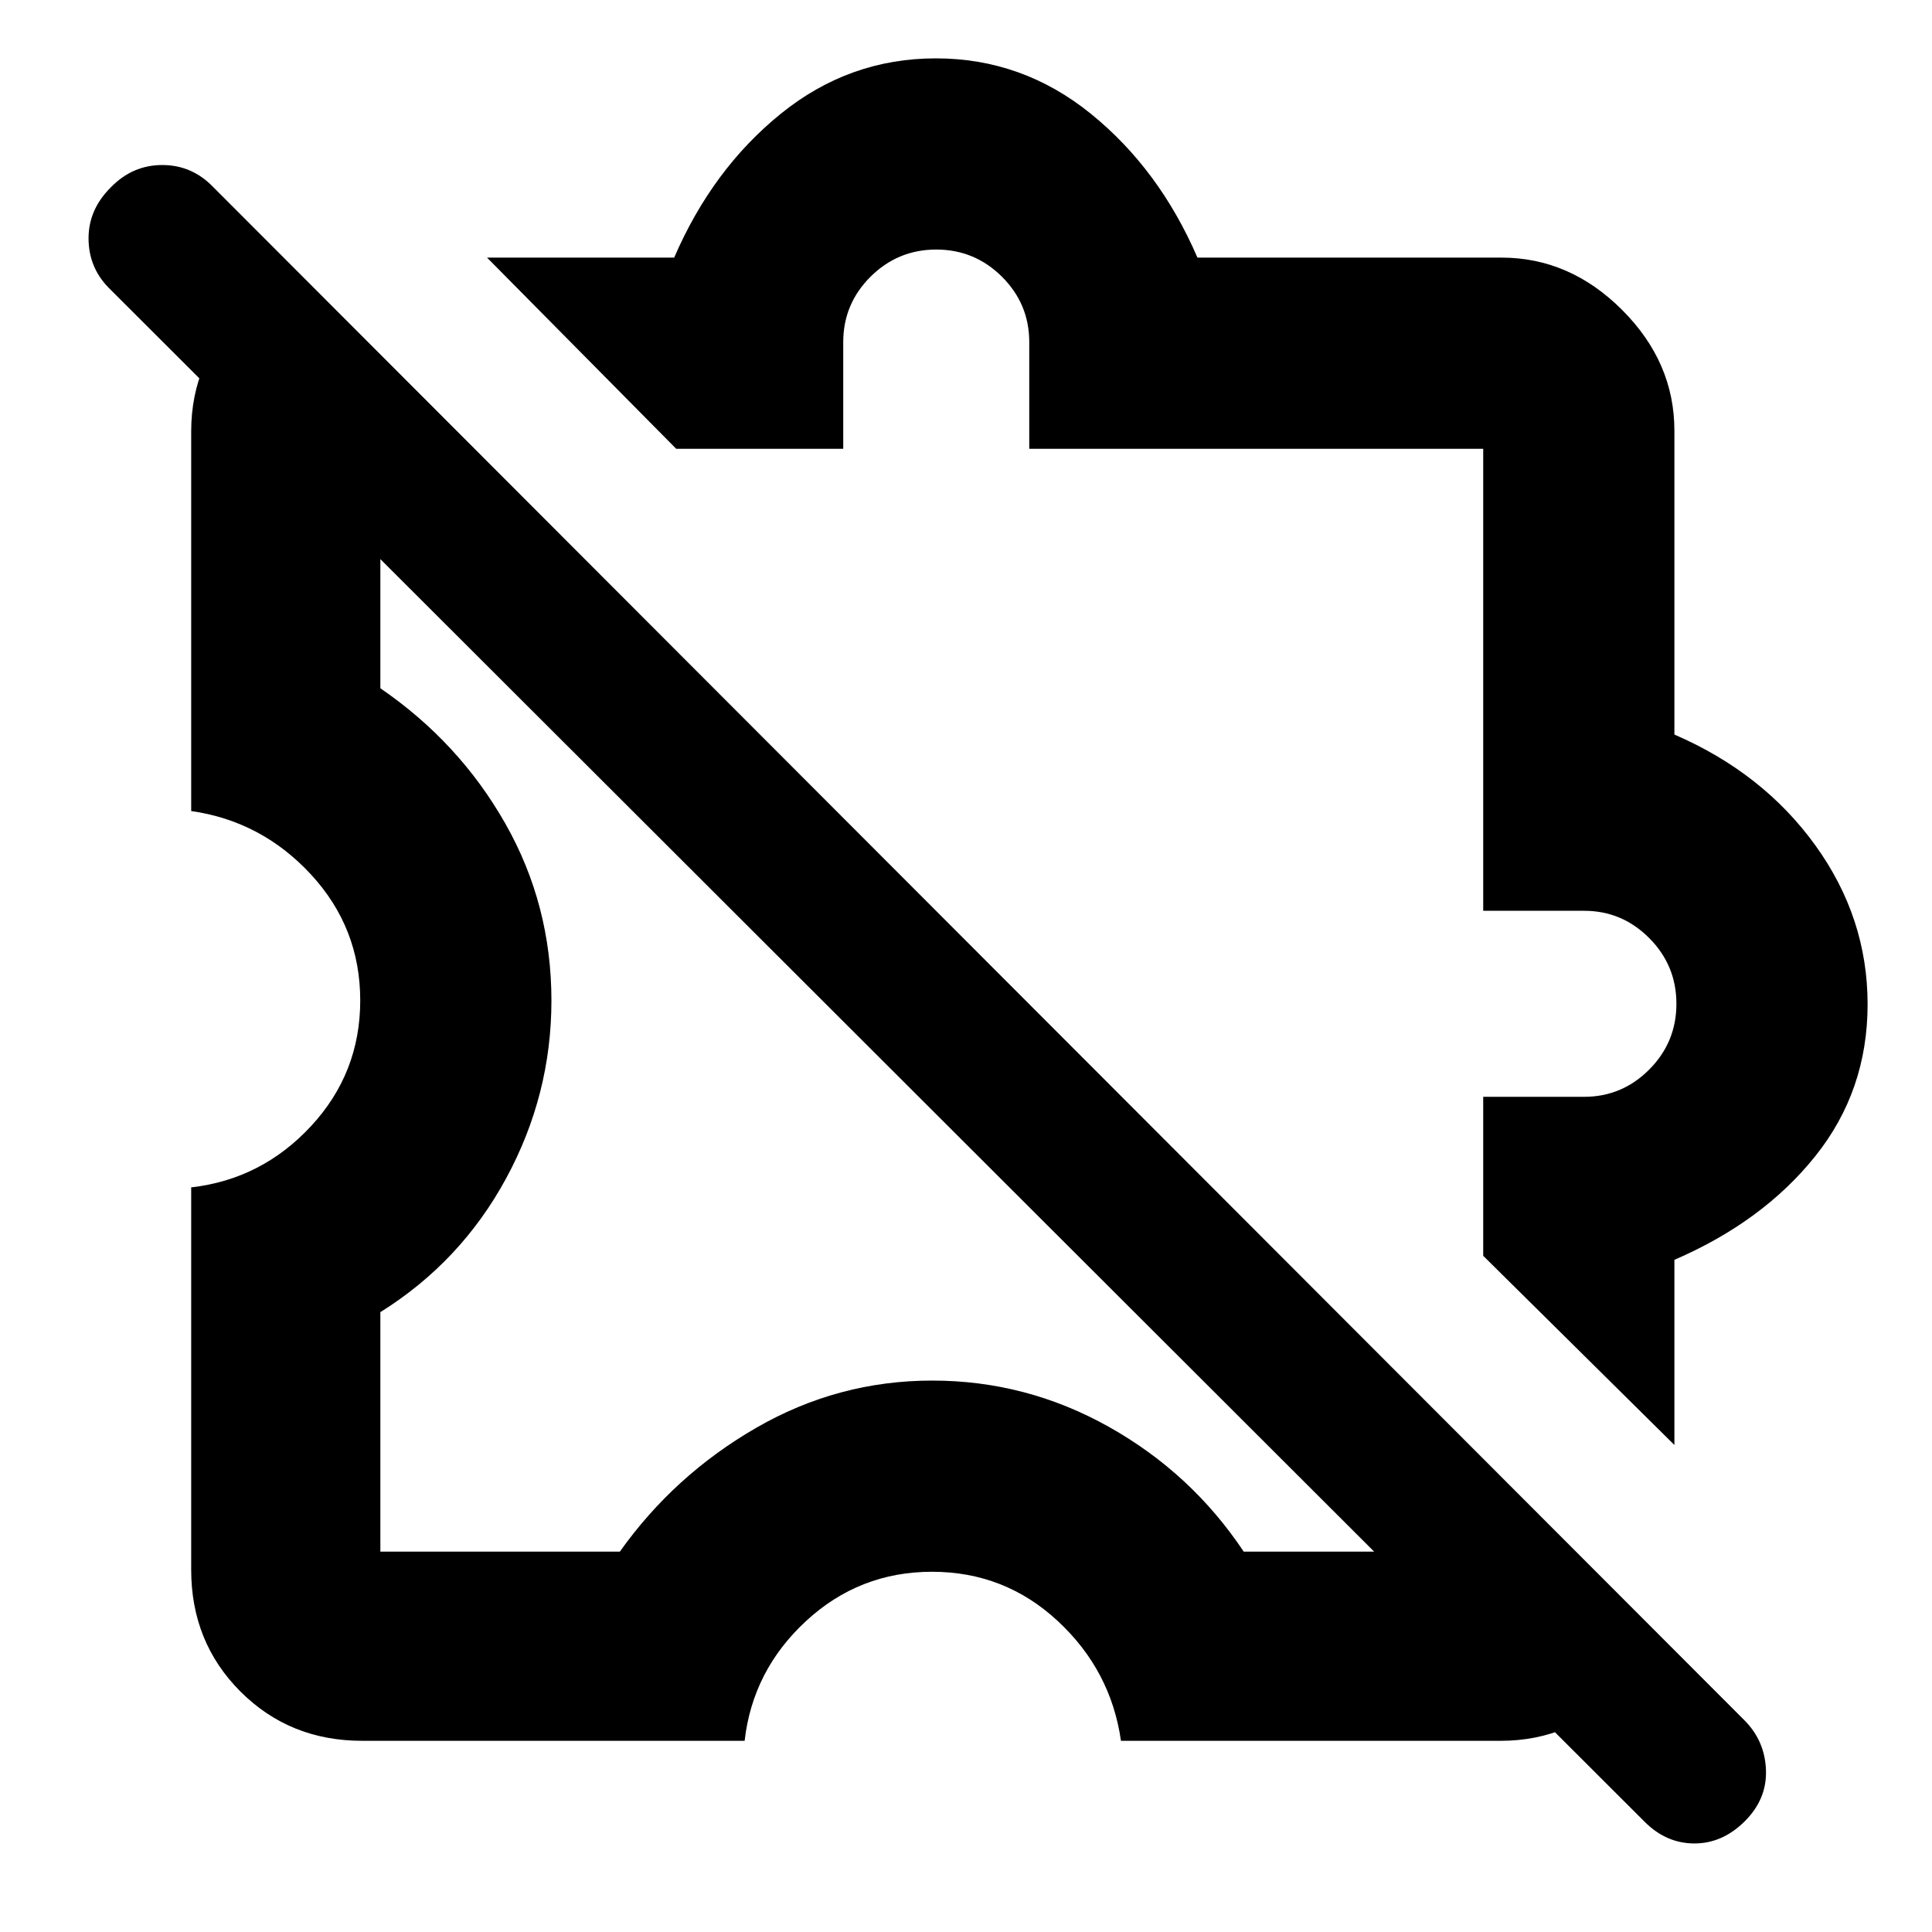
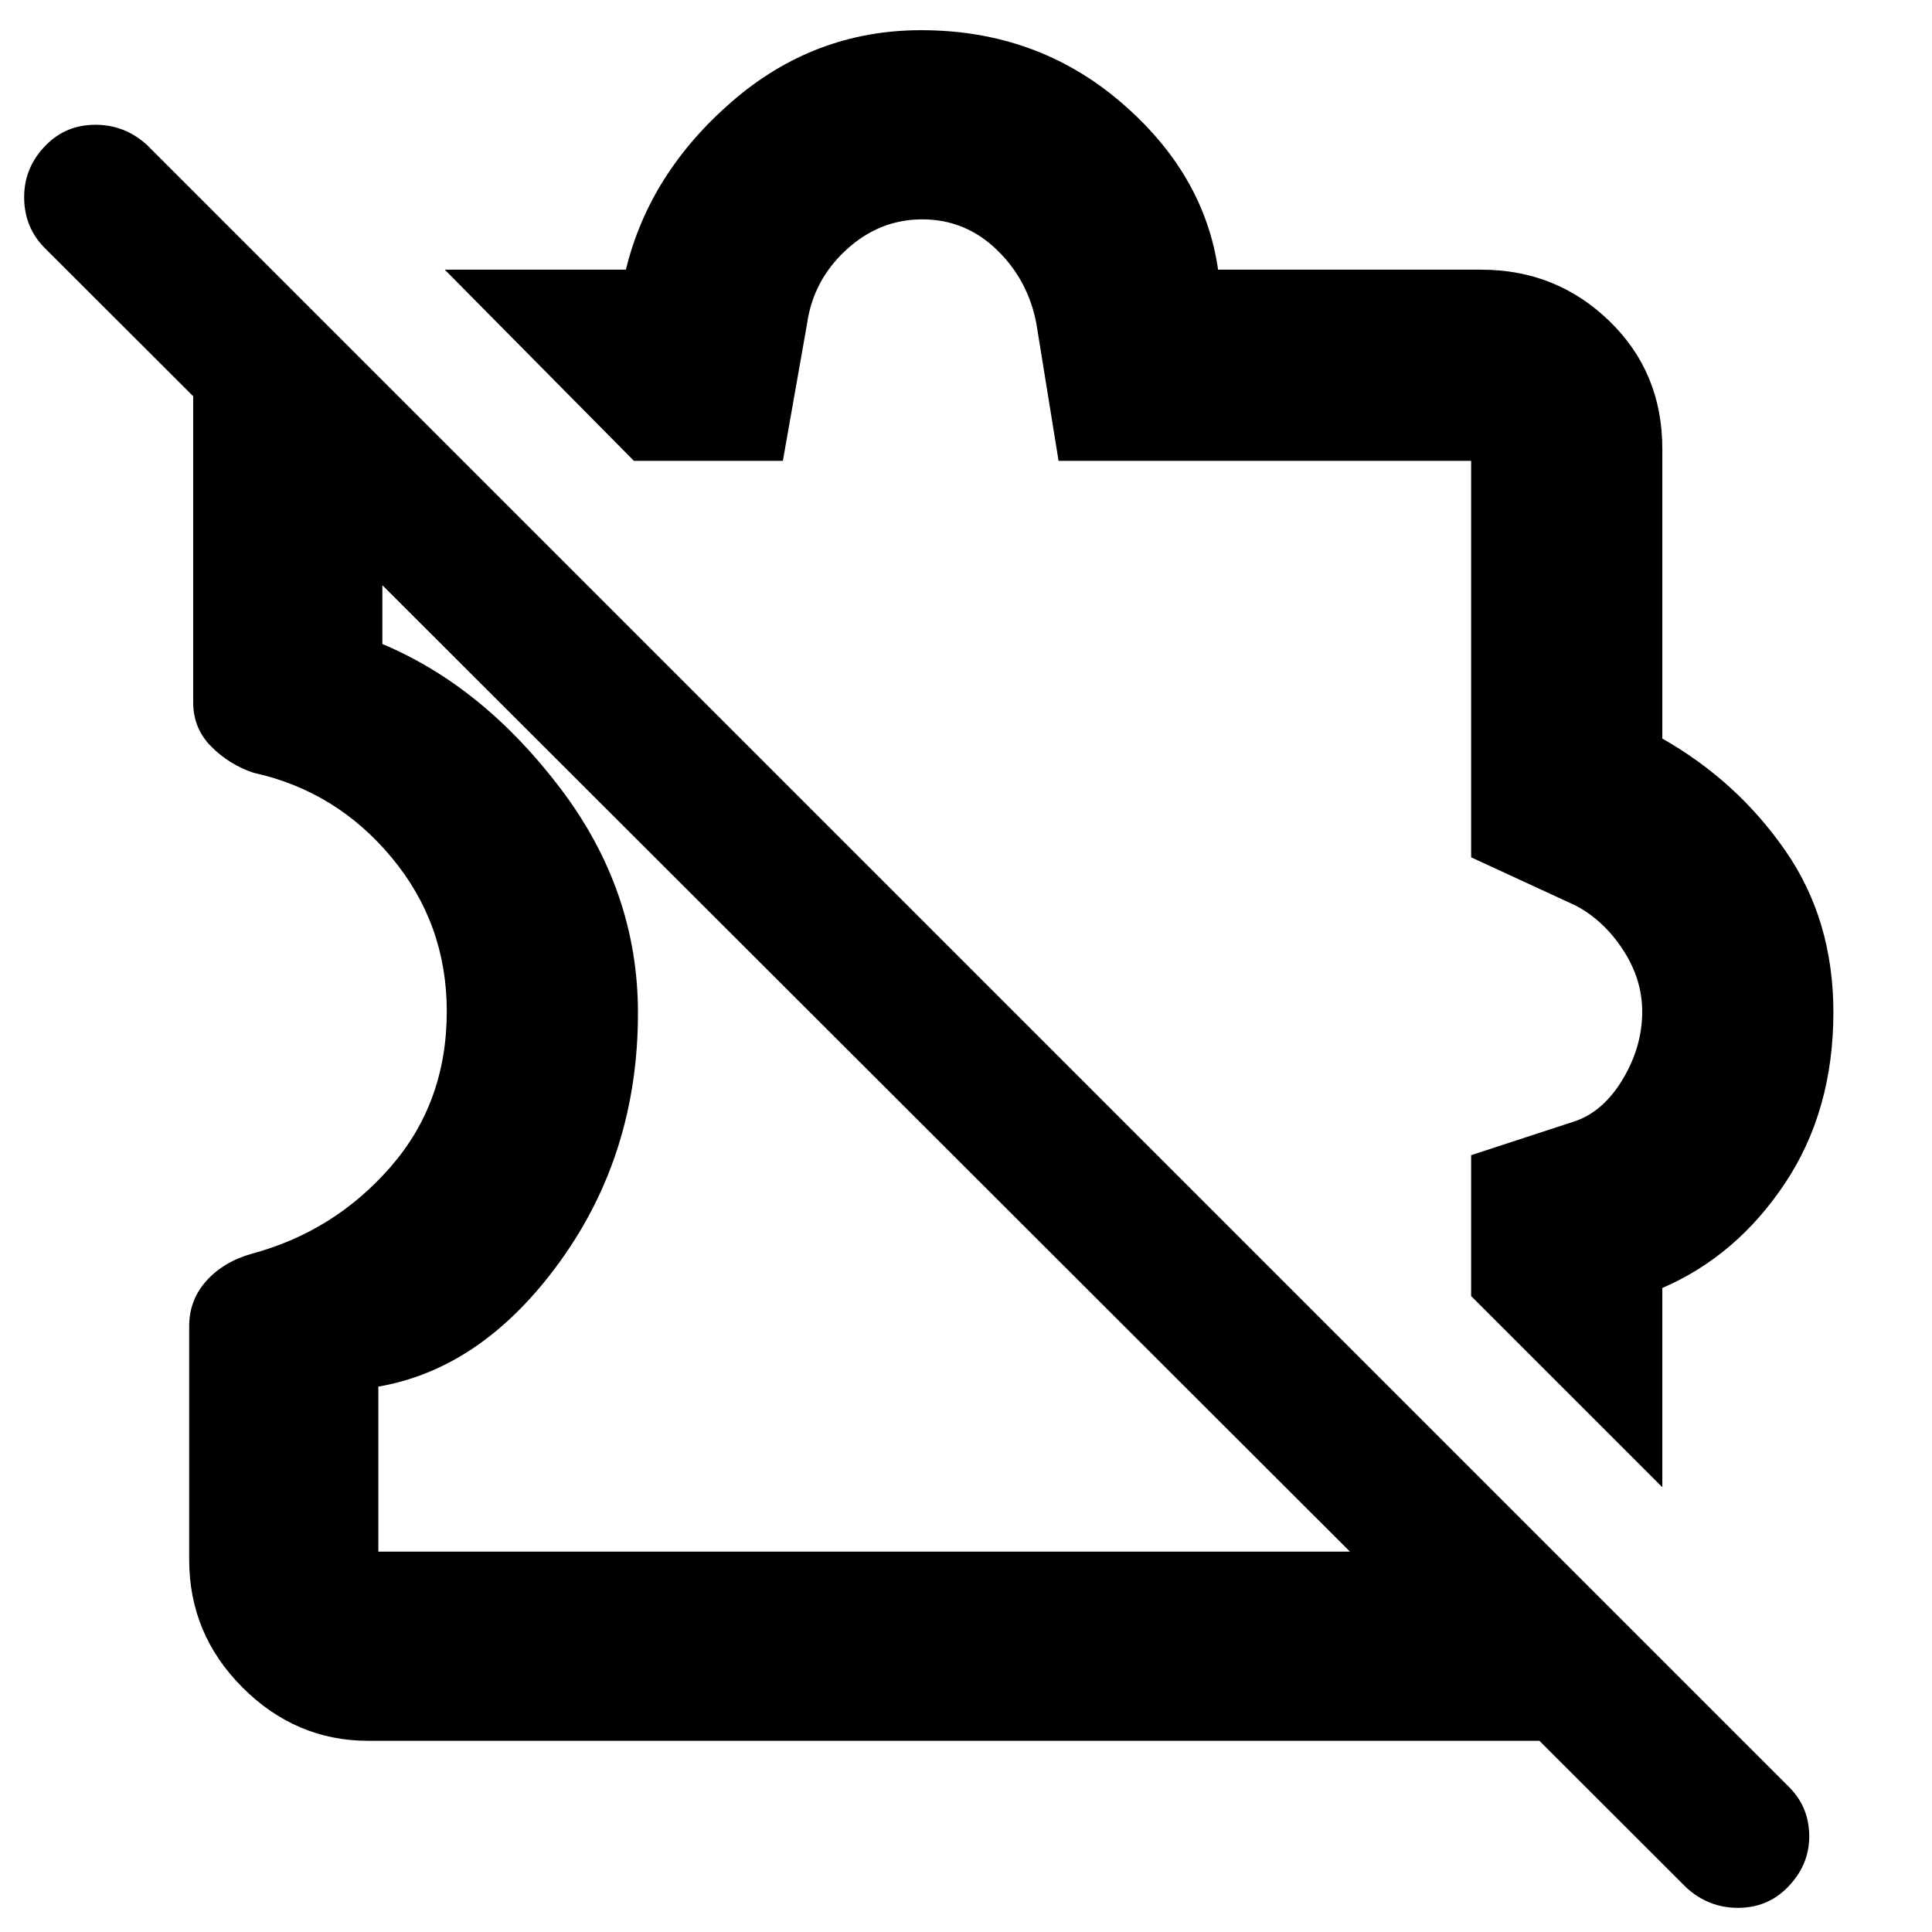
<svg xmlns="http://www.w3.org/2000/svg" width="48" height="48" viewBox="0 -960 960 960">
-   <path d="M180-95q-36.04 0-60.52-24.48Q95-143.96 95-180v-190q35-4 59.5-30.38 24.5-26.37 24.5-62.5 0-36.12-24.5-62.62T95-557v-188.6q0-17.97 6.61-33.21Q108.22-794.05 120-806l69 69v119q39.15 26.82 62.07 67.19 22.93 40.36 22.93 88 0 46.81-22.5 88.31T189-308v119h119q27-38 67.71-61.5 40.7-23.5 87.5-23.5Q510-274 551-251q41 23 67 62h119l69 69q-11.95 11.78-27.19 18.39Q763.57-95 745.6-95H557q-5-35-31.38-59.5-26.37-24.5-62.5-24.5-36.12 0-62.62 24.5T370-95H180Zm652-147-95-94v-79h50.18q18.82 0 32.32-13.56 13.5-13.57 13.5-32.65 0-19.09-13.5-32.65-13.5-13.57-32.32-13.57H737V-737H511.43v-53q0-19-13.57-32.5Q484.3-836 465.21-836q-19.08 0-32.65 13.5Q419-809 419-790v53h-83l-94-95h93q19-44 53-71.5t77-27.5q43 0 77 27.5t53 71.5h151q34.03 0 60.01 25.99Q832-780.03 832-746v151q44 19 70 55t26 79q0 43-26 75.5T832-334v92ZM817.29-54.69 54-817q-10-10.2-10-24.6Q44-856 55.16-867q10.73-11 25.5-11 14.76 0 25.34 11l761 762q10 10.18 10.5 24.59T866.95-55q-11.06 11-25 11-13.95 0-24.66-10.69ZM537-537Zm-74 74Z" />
+   <path d="m826-221-95-95v-70l52-17q14-5 23.5-21t9.5-33.31q0-16.12-9.51-30.7Q796.97-502.59 783-510l-52-24v-197H526l-11-68q-4.08-21.81-19.71-36.9-15.64-15.1-37.04-15.1-21.25 0-37.71 15.1Q404.08-820.81 401-799l-12 68h-74l-94-95h90q11.63-47.88 52.58-83.44Q404.53-945 457.74-945q57.26 0 98.95 35.56 41.68 35.56 48.57 83.44H736q37.31 0 63.66 25.5Q826-775 826-737v144q37 21 61 55.5t24 80.5q0 48.77-24 84.89Q863-336 826-320v99Zm-95 32 95 94H183q-36 0-62.5-26.5T94-185v-116q0-13 8.5-22.5T125-337q41-11 69-43.08t28-77.36q0-43.59-27.5-76.58Q167-567 126-576q-12-4-21-13t-9-22v-215l94 95v91q50 21 88.5 71.78t38.5 111.5q0 69.72-38.5 123.22T188-271v82h543ZM567-481Zm-168 21ZM888.05-22q-9.94 10-24.5 10Q849-12 838-22L22-837q-10-10.2-10-25.1Q12-877 22.95-888q9.94-10 24.5-10Q62-898 73-888L889-72q10 10 10 24.5T888.05-22Z" />
</svg>
